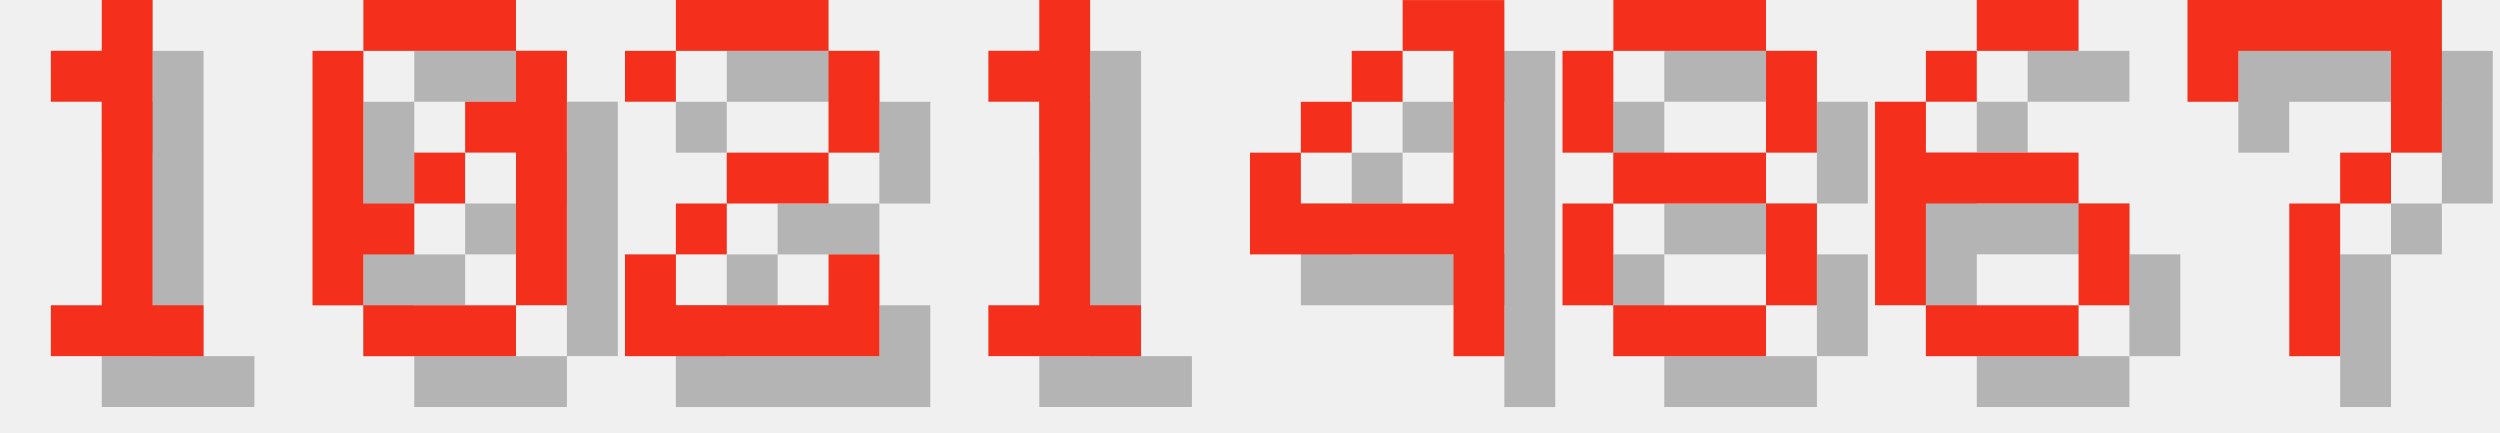
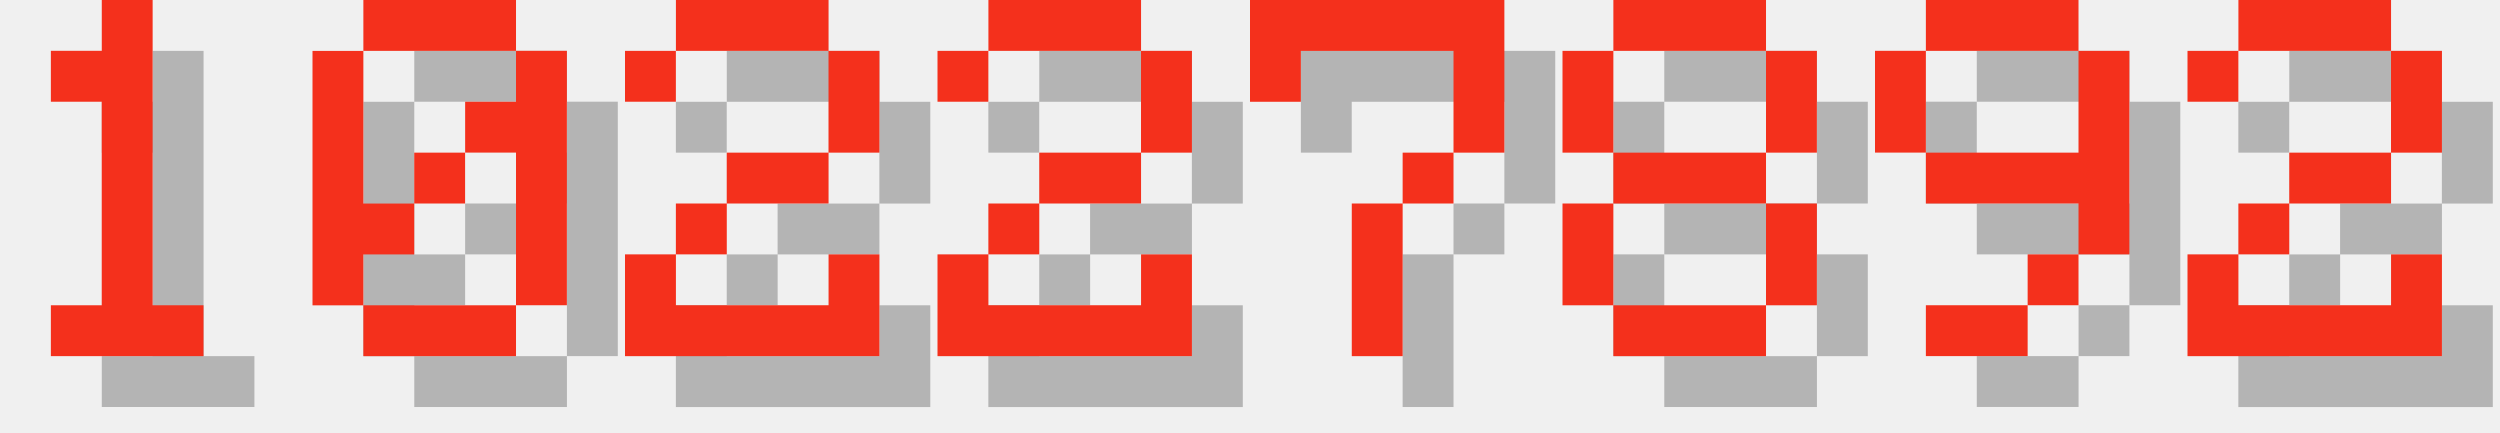
<svg xmlns="http://www.w3.org/2000/svg" version="1.1" width="208.0" height="36">
  <style>
        .text-foreground {
            fill: #F4301C;
        }
        .text-shadow {
            fill: #000000;
            fill-opacity: 0.25;
        }
    </style>
  <g class="digit" id="digit_1" transform="translate(0.0, 0), scale(4)">
    <path id="digit_1_shadow" class="text-shadow" d="m2.117 2.117v1.058h1.058v4.233h-1.058v1.058h3.175v-1.058h-1.058v-6.35h-1.058v1.058h-1.058z" fill-opacity=".5" style="paint-order:stroke fill markers" />
    <path id="digit_1_fg" class="text-foreground" d="m1.058 1.058v1.058h1.058v4.233h-1.058v1.058h3.175v-1.058h-1.058v-6.35h-1.058v1.058h-1.058z" fill="#fff" style="paint-order:stroke fill markers" />
  </g>
  <g class="digit" id="digit_0" transform="translate(26.0, 0), scale(4)">
    <path id="digit_0_shadow" class="text-shadow" d="m2.117 1.058v1.058h3.175v-1.058h-3.175zm3.175 1.058v1.058h-1.058v1.058h1.058v3.175h1.058v-5.292h-1.058zm0 5.292h-3.175v1.058h3.175v-1.058zm-3.175 0v-1.058h1.058v-1.058h-1.058v-3.175h-1.058v5.292h1.058zm1.058-2.117h1.058v-1.058h-1.058v1.058z" fill-opacity=".5" style="paint-order:stroke fill markers" />
    <path id="digit_0_fg" class="text-foreground" d="m1.058 0v1.058h3.175v-1.058h-3.175zm3.175 1.058v1.058h-1.058v1.058h1.058v3.175h1.058v-5.292h-1.058zm0 5.292h-3.175v1.058h3.175v-1.058zm-3.175 0v-1.058h1.058v-1.058h-1.058v-3.175h-1.058v5.292h1.058zm1.058-2.117h1.058v-1.058h-1.058v1.058z" fill="#fff" style="paint-order:stroke fill markers" />
  </g>
  <g class="digit" id="digit_2" transform="translate(52.0, 0), scale(4)">
    <path id="digit_2_shadow" class="text-shadow" d="m1.058 2.117v1.058h1.058v-1.058h3.175v2.117h-2.117v1.058h-1.058v1.058h-1.058v2.117h5.292v-2.117h-1.058v1.058h-3.175v-1.058h1.058v-1.058h2.117v-1.058h1.058v-2.117h-1.058v-1.058h-3.175v1.058h-1.058z" fill-opacity=".5" style="paint-order:stroke fill markers" />
    <path id="digit_2_fg" class="text-foreground" d="m0 1.058v1.058h1.058v-1.058h3.175v2.117h-2.117v1.058h-1.058v1.058h-1.058v2.117h5.292v-2.117h-1.058v1.058h-3.175v-1.058h1.058v-1.058h2.117v-1.058h1.058v-2.117h-1.058v-1.058h-3.175v1.058h-1.058z" fill="#fff" style="paint-order:stroke fill markers" />
  </g>
-   <g class="digit" id="digit_1" transform="translate(78.0, 0), scale(4)">
-     <path id="digit_1_shadow" class="text-shadow" d="m2.117 2.117v1.058h1.058v4.233h-1.058v1.058h3.175v-1.058h-1.058v-6.35h-1.058v1.058h-1.058z" fill-opacity=".5" style="paint-order:stroke fill markers" />
-     <path id="digit_1_fg" class="text-foreground" d="m1.058 1.058v1.058h1.058v4.233h-1.058v1.058h3.175v-1.058h-1.058v-6.35h-1.058v1.058h-1.058z" fill="#fff" style="paint-order:stroke fill markers" />
+   <g class="digit" id="digit_2" transform="translate(78.0, 0), scale(4)">
+     <path id="digit_2_shadow" class="text-shadow" d="m1.058 2.117v1.058h1.058v-1.058h3.175v2.117h-2.117v1.058h-1.058v1.058h-1.058v2.117h5.292v-2.117h-1.058v1.058h-3.175v-1.058h1.058v-1.058h2.117v-1.058h1.058v-2.117h-1.058v-1.058h-3.175v1.058h-1.058z" fill-opacity=".5" style="paint-order:stroke fill markers" />
+     <path id="digit_2_fg" class="text-foreground" d="m0 1.058v1.058h1.058v-1.058h3.175v2.117h-2.117v1.058h-1.058v1.058h-1.058v2.117h5.292v-2.117h-1.058v1.058h-3.175v-1.058h1.058v-1.058h2.117v-1.058h1.058v-2.117h-1.058v-1.058h-3.175v1.058h-1.058z" fill="#fff" style="paint-order:stroke fill markers" />
  </g>
-   <g class="digit" id="digit_4" transform="translate(104.0, 0), scale(4)">
-     <path id="digit_4_shadow" class="text-shadow" d="m4.233 1.058v1.058h1.058v3.175h-3.175v-1.058h-1.058v2.117h4.233v2.117h1.058v-7.408h-2.117zm-2.117 3.175h1.058v-1.058h-1.058v1.058zm1.058-1.058h1.058v-1.058h-1.058v1.058z" fill-opacity=".5" style="paint-order:stroke fill markers" />
-     <path id="digit_4_fg" class="text-foreground" d="m3.175 0v1.058h1.058v3.175h-3.175v-1.058h-1.058v2.117h4.233v2.117h1.058v-7.408h-2.117zm-2.117 3.175h1.058v-1.058h-1.058v1.058zm1.058-1.058h1.058v-1.058h-1.058v1.058z" fill="#fff" style="paint-order:stroke fill markers" />
+   <g class="digit" id="digit_7" transform="translate(104.0, 0), scale(4)">
+     <path id="digit_7_shadow" class="text-shadow" d="m1.058 1.058 2e-6 2.117h1.058v-1.058h3.175v1.058l2e-7 1.058h-1.058v1.058h-1.058l4e-7 3.175 1.058 1e-7v-3.175h1.058v-1.058h1.058l5e-7 -1.058v-2.117z" fill-opacity=".5" style="paint-order:stroke fill markers" />
+     <path id="digit_7_fg" class="text-foreground" d="m0 0 2e-6 2.117h1.058v-1.058h3.175v1.058l2e-7 1.058h-1.058v1.058h-1.058l4e-7 3.175 1.058 1e-7v-3.175h1.058v-1.058h1.058l5e-7 -1.058v-2.117z" fill="#fff" style="paint-order:stroke fill markers" />
  </g>
  <g class="digit" id="digit_8" transform="translate(130.0, 0), scale(4)">
    <path id="digit_8_shadow" class="text-shadow" d="m2.117 1.058v1.058h3.175v-1.058h-3.175zm3.175 1.058v2.117h1.058v-2.117h-1.058zm0 2.117h-3.175v1.058h3.175v-1.058zm0 1.058v2.117h1.058v-2.117h-1.058zm0 2.117h-3.175v1.058h3.175v-1.058zm-3.175 0v-2.117h-1.058v2.117h1.058zm0-3.175v-2.117h-1.058v2.117h1.058z" fill-opacity=".5" style="paint-order:stroke fill markers" />
    <path id="digit_8_fg" class="text-foreground" d="m1.058 0v1.058h3.175v-1.058h-3.175zm3.175 1.058v2.117h1.058v-2.117h-1.058zm0 2.117h-3.175v1.058h3.175v-1.058zm0 1.058v2.117h1.058v-2.117h-1.058zm0 2.117h-3.175v1.058h3.175v-1.058zm-3.175 0v-2.117h-1.058v2.117h1.058zm0-3.175v-2.117h-1.058v2.117h1.058z" fill="#fff" style="paint-order:stroke fill markers" />
  </g>
-   <g class="digit" id="digit_6" transform="translate(156.0, 0), scale(4)">
-     <path id="digit_6_shadow" class="text-shadow" d="m3.175 1.058v1.058h2.117v-1.058h-2.117zm0 1.058h-1.058v1.058h1.058v-1.058zm-1.058 1.058h-1.058v4.233h1.058v-2.117h3.175v-1.058h-3.175v-1.058zm3.175 2.117v2.117h1.058v-2.117h-1.058zm0 2.117h-3.175v1.058h3.175v-1.058z" fill-opacity=".5" style="paint-order:stroke fill markers" />
-     <path id="digit_6_fg" class="text-foreground" d="m2.117 0v1.058h2.117v-1.058h-2.117zm0 1.058h-1.058v1.058h1.058v-1.058zm-1.058 1.058h-1.058v4.233h1.058v-2.117h3.175v-1.058h-3.175v-1.058zm3.175 2.117v2.117h1.058v-2.117h-1.058zm0 2.117h-3.175v1.058h3.175v-1.058z" fill="#fff" style="paint-order:stroke fill markers" />
+   <g class="digit" id="digit_9" transform="translate(156.0, 0), scale(4)">
+     <path id="digit_9_shadow" class="text-shadow" d="m2.117 1.058v1.058h3.175v-1.058h-3.175zm3.175 1.058v2.117h-3.175v1.058h3.175v1.058h1.058v-4.233h-1.058zm0 4.233h-1.058v1.058h1.058v-1.058zm-1.058 1.058h-2.117v1.058h2.117v-1.058zm-2.117-3.175v-2.117h-1.058v2.117h1.058z" fill-opacity=".5" style="paint-order:stroke fill markers" />
+     <path id="digit_9_fg" class="text-foreground" d="m1.058 0v1.058h3.175v-1.058h-3.175zm3.175 1.058v2.117h-3.175v1.058h3.175v1.058h1.058v-4.233h-1.058zm0 4.233h-1.058v1.058h1.058v-1.058zm-1.058 1.058h-2.117v1.058h2.117v-1.058zm-2.117-3.175v-2.117h-1.058v2.117h1.058z" fill="#fff" style="paint-order:stroke fill markers" />
  </g>
-   <g class="digit" id="digit_7" transform="translate(182.0, 0), scale(4)">
-     <path id="digit_7_shadow" class="text-shadow" d="m1.058 1.058 2e-6 2.117h1.058v-1.058h3.175v1.058l2e-7 1.058h-1.058v1.058h-1.058l4e-7 3.175 1.058 1e-7v-3.175h1.058v-1.058h1.058l5e-7 -1.058v-2.117z" fill-opacity=".5" style="paint-order:stroke fill markers" />
-     <path id="digit_7_fg" class="text-foreground" d="m0 0 2e-6 2.117h1.058v-1.058h3.175v1.058l2e-7 1.058h-1.058v1.058h-1.058l4e-7 3.175 1.058 1e-7v-3.175h1.058v-1.058h1.058l5e-7 -1.058v-2.117z" fill="#fff" style="paint-order:stroke fill markers" />
+   <g class="digit" id="digit_2" transform="translate(182.0, 0), scale(4)">
+     <path id="digit_2_shadow" class="text-shadow" d="m1.058 2.117v1.058h1.058v-1.058h3.175v2.117h-2.117v1.058h-1.058v1.058h-1.058v2.117h5.292v-2.117h-1.058v1.058h-3.175v-1.058h1.058v-1.058h2.117v-1.058h1.058v-2.117h-1.058v-1.058h-3.175v1.058h-1.058z" fill-opacity=".5" style="paint-order:stroke fill markers" />
+     <path id="digit_2_fg" class="text-foreground" d="m0 1.058v1.058h1.058v-1.058h3.175v2.117h-2.117v1.058h-1.058v1.058h-1.058v2.117h5.292v-2.117h-1.058v1.058h-3.175v-1.058h1.058v-1.058h2.117v-1.058h1.058v-2.117h-1.058v-1.058h-3.175v1.058h-1.058z" fill="#fff" style="paint-order:stroke fill markers" />
  </g>
</svg>
